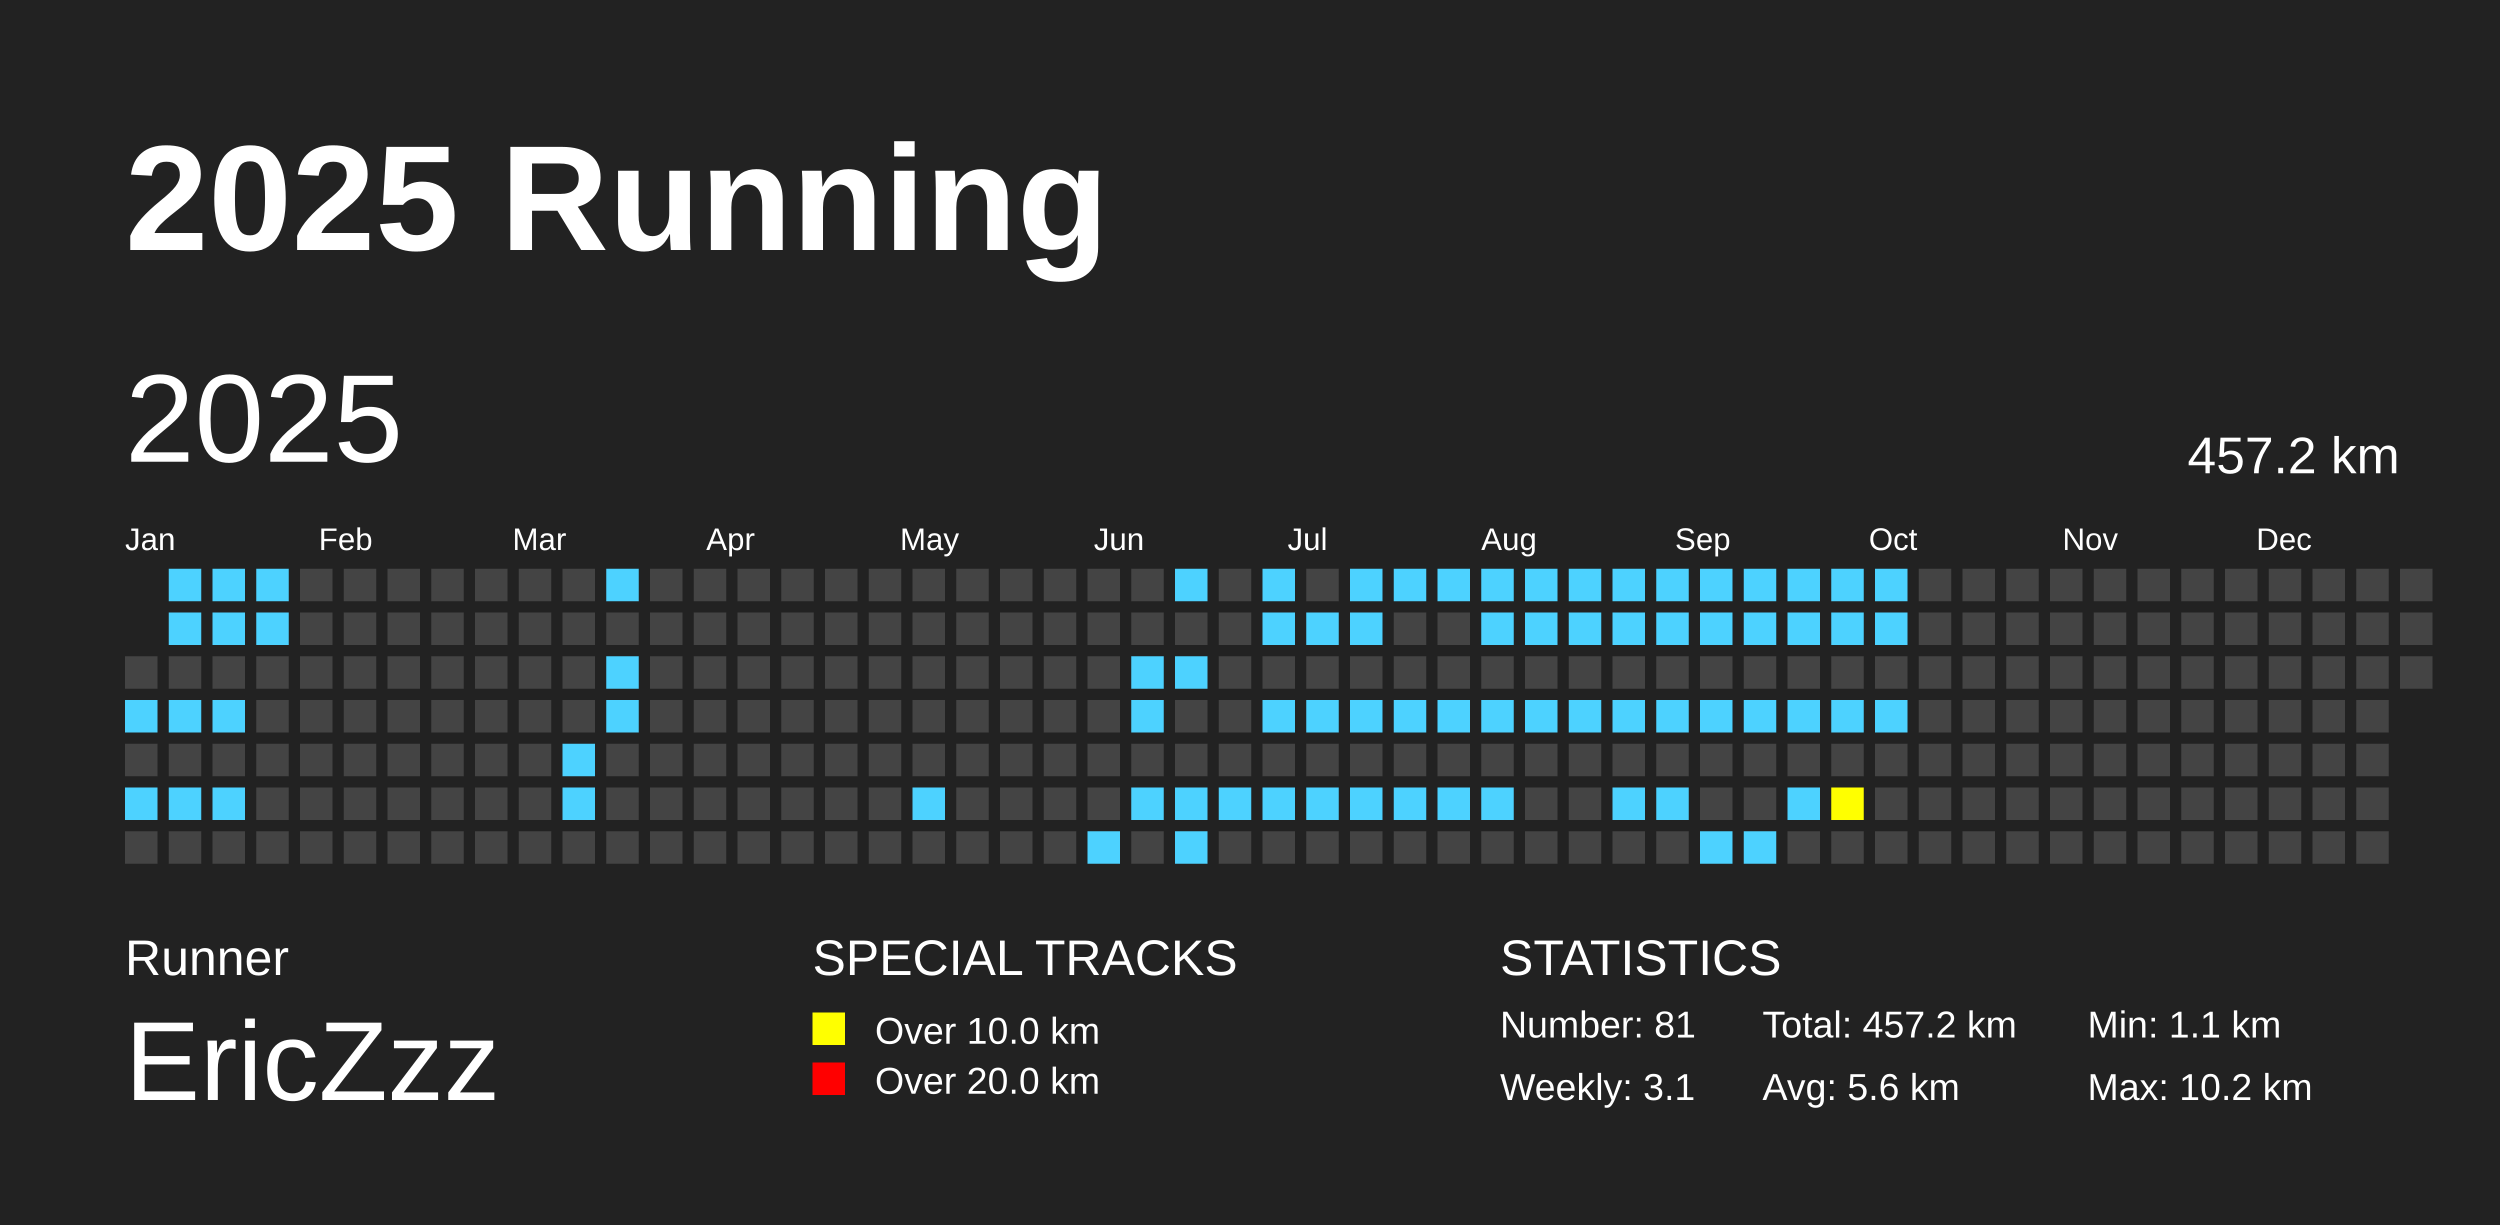
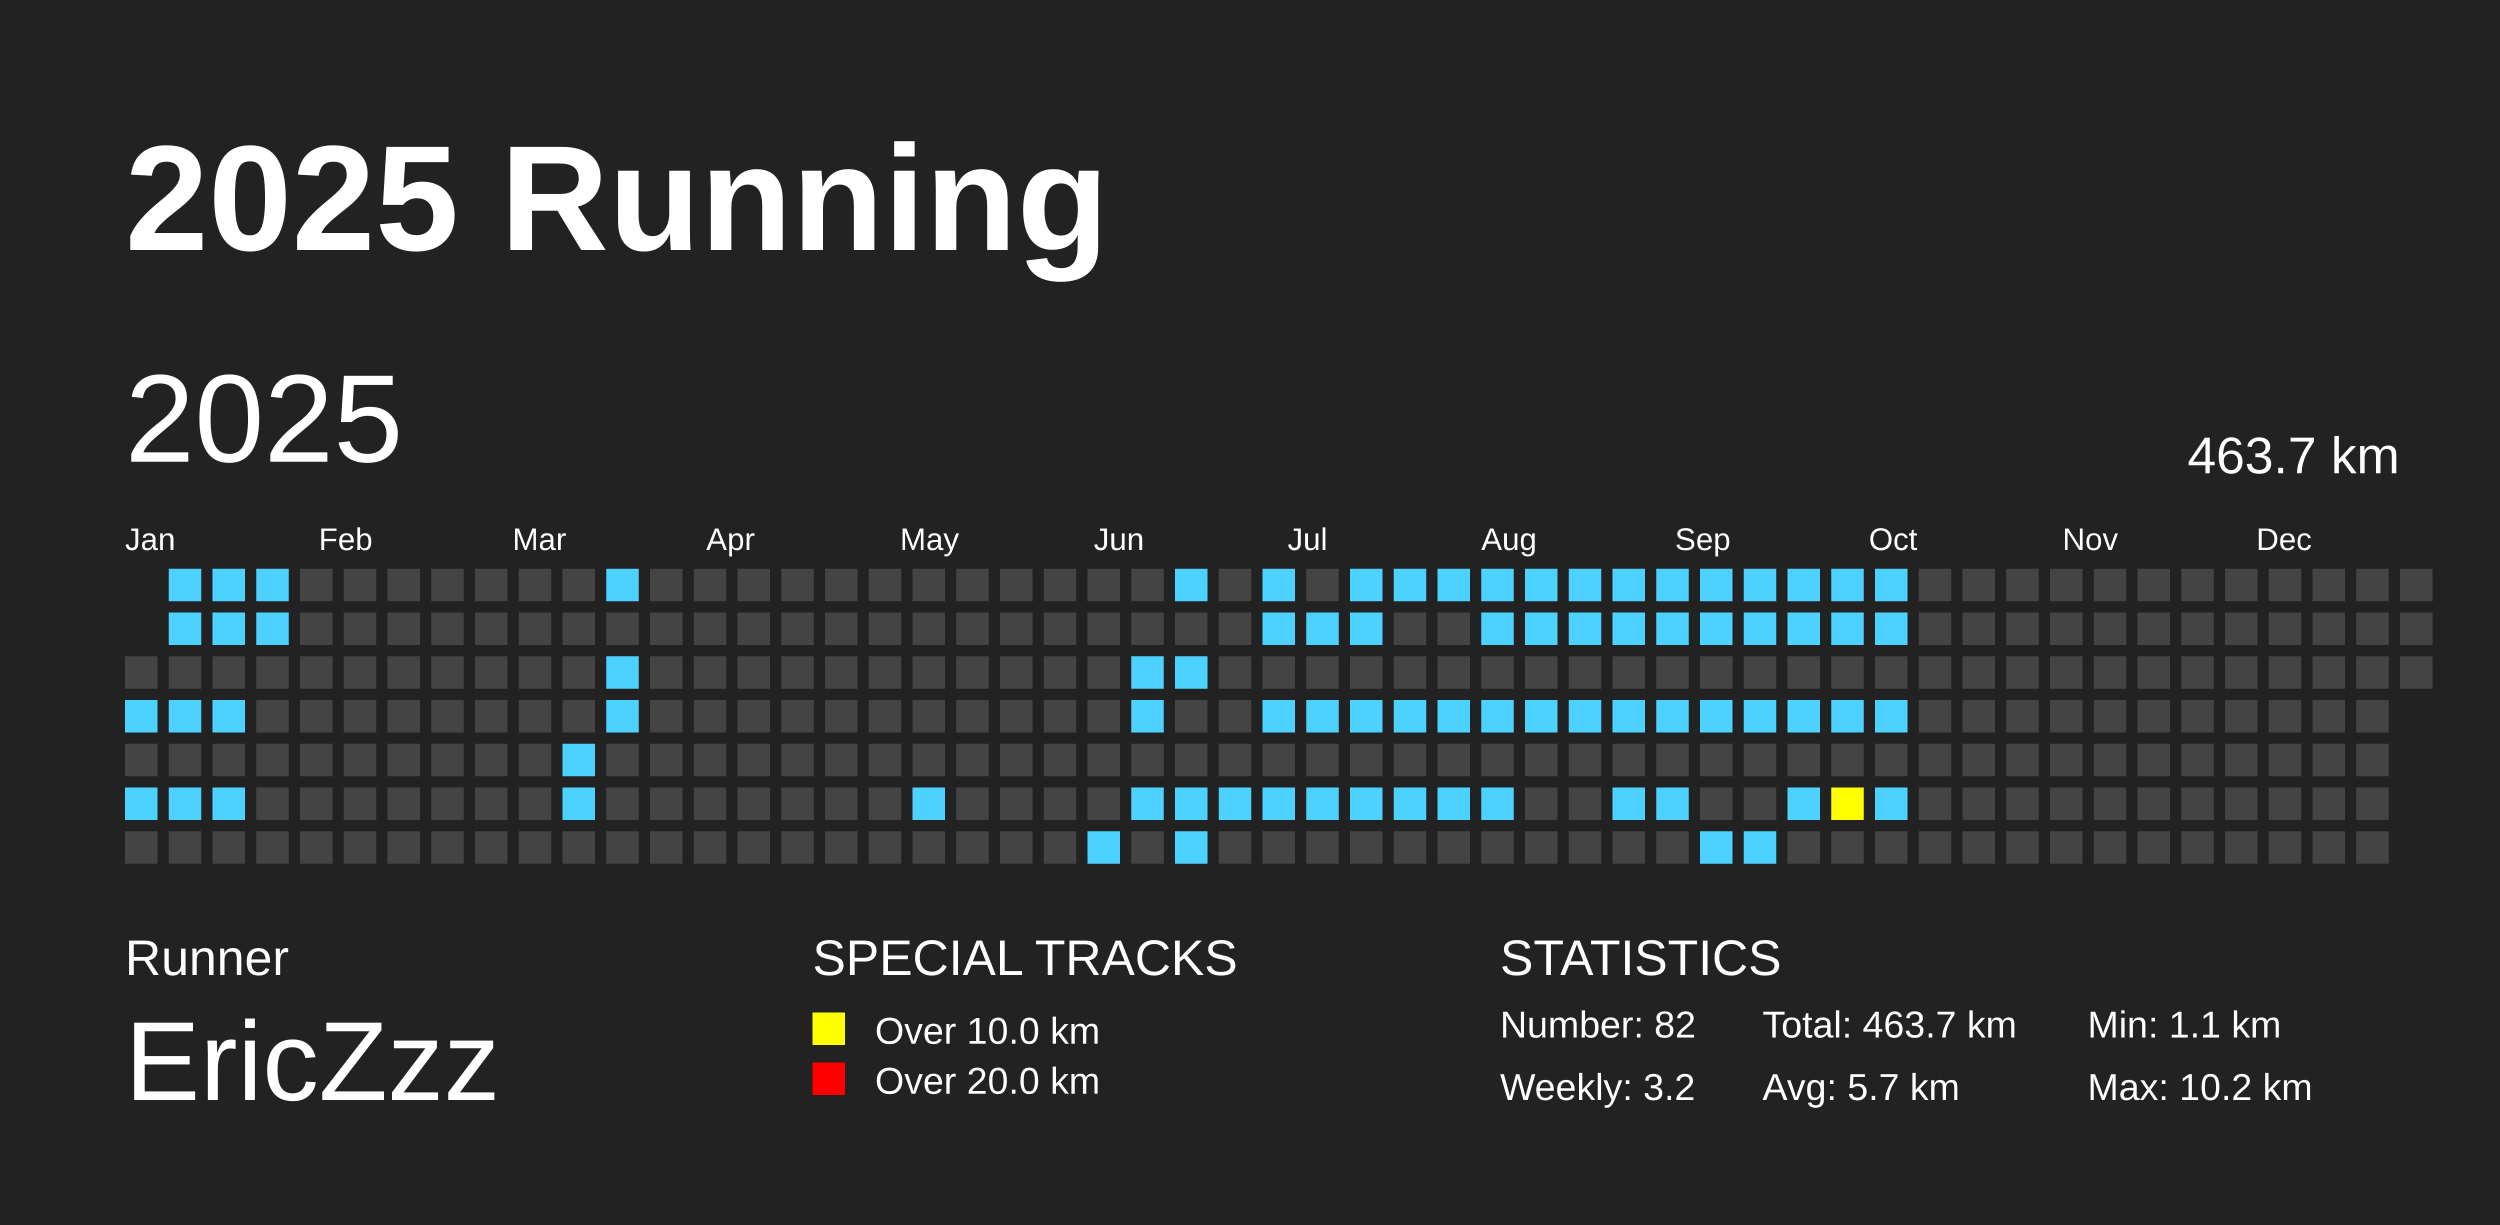
<svg xmlns="http://www.w3.org/2000/svg" baseProfile="full" height="98mm" version="1.1" viewBox="0,0,200,98" width="200mm">
  <defs />
  <rect fill="#222222" height="98" width="200" x="0" y="0" />
  <text fill="#FFFFFF" style="font-size:12px; font-family:Arial; font-weight:bold;" x="10" y="20">2025 Running</text>
  <text fill="#FFFFFF" style="font-size:4px; font-family:Arial" x="10" y="78">Runner</text>
  <text fill="#FFFFFF" style="font-size:9px; font-family:Arial" x="10" y="88">EricZzz</text>
  <text fill="#FFFFFF" style="font-size:4px; font-family:Arial" x="65" y="78">SPECIAL TRACKS</text>
  <rect fill="yellow" height="2.6" width="2.6" x="65" y="81" />
  <text fill="#FFFFFF" style="font-size:3px; font-family:Arial" x="70" y="83.5">Over 10.0 km</text>
  <rect fill="red" height="2.6" width="2.6" x="65" y="85" />
  <text fill="#FFFFFF" style="font-size:3px; font-family:Arial" x="70" y="87.5">Over 20.0 km</text>
  <text fill="#FFFFFF" style="font-size:4px; font-family:Arial" x="120" y="78">STATISTICS</text>
-   <text fill="#FFFFFF" style="font-size:3px; font-family:Arial" x="120" y="83">Number: 81</text>
-   <text fill="#FFFFFF" style="font-size:3px; font-family:Arial" x="120" y="88">Weekly: 3.1</text>
-   <text fill="#FFFFFF" style="font-size:3px; font-family:Arial" x="141" y="83">Total: 457.2 km</text>
-   <text fill="#FFFFFF" style="font-size:3px; font-family:Arial" x="141" y="88">Avg: 5.6 km</text>
+   <text fill="#FFFFFF" style="font-size:3px; font-family:Arial" x="120" y="83">Number: 82</text>
+   <text fill="#FFFFFF" style="font-size:3px; font-family:Arial" x="120" y="88">Weekly: 3.2</text>
+   <text fill="#FFFFFF" style="font-size:3px; font-family:Arial" x="141" y="83">Total: 463.7 km</text>
+   <text fill="#FFFFFF" style="font-size:3px; font-family:Arial" x="141" y="88">Avg: 5.7 km</text>
  <text fill="#FFFFFF" style="font-size:3px; font-family:Arial" x="167" y="83">Min: 1.1 km</text>
  <text fill="#FFFFFF" style="font-size:3px; font-family:Arial" x="167" y="88">Max: 10.2 km</text>
  <text dominant-baseline="hanging" fill="#FFFFFF" style="font-size:10.0px; font-family:Arial;" x="10" y="30">2025</text>
-   <text dominant-baseline="hanging" fill="#FFFFFF" style="font-size:4.125px; font-family:Arial;" x="175" y="35">457.2 km</text>
+   <text dominant-baseline="hanging" fill="#FFFFFF" style="font-size:4.125px; font-family:Arial;" x="175" y="35">463.7 km</text>
  <text fill="#FFFFFF" style="font-size:2.5px; font-family:Arial" x="10.0" y="44">Jan</text>
  <text fill="#FFFFFF" style="font-size:2.5px; font-family:Arial" x="25.5" y="44">Feb</text>
  <text fill="#FFFFFF" style="font-size:2.5px; font-family:Arial" x="41.0" y="44">Mar</text>
  <text fill="#FFFFFF" style="font-size:2.5px; font-family:Arial" x="56.5" y="44">Apr</text>
  <text fill="#FFFFFF" style="font-size:2.5px; font-family:Arial" x="72.0" y="44">May</text>
  <text fill="#FFFFFF" style="font-size:2.5px; font-family:Arial" x="87.5" y="44">Jun</text>
  <text fill="#FFFFFF" style="font-size:2.5px; font-family:Arial" x="103.0" y="44">Jul</text>
  <text fill="#FFFFFF" style="font-size:2.5px; font-family:Arial" x="118.5" y="44">Aug</text>
  <text fill="#FFFFFF" style="font-size:2.5px; font-family:Arial" x="134.0" y="44">Sep</text>
  <text fill="#FFFFFF" style="font-size:2.5px; font-family:Arial" x="149.5" y="44">Oct</text>
  <text fill="#FFFFFF" style="font-size:2.5px; font-family:Arial" x="165.0" y="44">Nov</text>
  <text fill="#FFFFFF" style="font-size:2.5px; font-family:Arial" x="180.5" y="44">Dec</text>
  <rect fill="#444444" height="2.6" width="2.6" x="10.0" y="52.5" />
  <rect fill="#4DD2FF" height="2.6" width="2.6" x="10.0" y="56.0" />
  <rect fill="#444444" height="2.6" width="2.6" x="10.0" y="59.5" />
  <rect fill="#4DD2FF" height="2.6" width="2.6" x="10.0" y="63.0" />
  <rect fill="#444444" height="2.6" width="2.6" x="10.0" y="66.5" />
  <rect fill="#4DD2FF" height="2.6" width="2.6" x="13.5" y="45.5" />
  <rect fill="#4DD2FF" height="2.6" width="2.6" x="13.5" y="49.0" />
  <rect fill="#444444" height="2.6" width="2.6" x="13.5" y="52.5" />
  <rect fill="#4DD2FF" height="2.6" width="2.6" x="13.5" y="56.0" />
  <rect fill="#444444" height="2.6" width="2.6" x="13.5" y="59.5" />
  <rect fill="#4DD2FF" height="2.6" width="2.6" x="13.5" y="63.0" />
  <rect fill="#444444" height="2.6" width="2.6" x="13.5" y="66.5" />
  <rect fill="#4DD2FF" height="2.6" width="2.6" x="17.0" y="45.5" />
  <rect fill="#4DD2FF" height="2.6" width="2.6" x="17.0" y="49.0" />
  <rect fill="#444444" height="2.6" width="2.6" x="17.0" y="52.5" />
  <rect fill="#4DD2FF" height="2.6" width="2.6" x="17.0" y="56.0" />
  <rect fill="#444444" height="2.6" width="2.6" x="17.0" y="59.5" />
  <rect fill="#4DD2FF" height="2.6" width="2.6" x="17.0" y="63.0" />
  <rect fill="#444444" height="2.6" width="2.6" x="17.0" y="66.5" />
  <rect fill="#4DD2FF" height="2.6" width="2.6" x="20.5" y="45.5" />
  <rect fill="#4DD2FF" height="2.6" width="2.6" x="20.5" y="49.0" />
  <rect fill="#444444" height="2.6" width="2.6" x="20.5" y="52.5" />
  <rect fill="#444444" height="2.6" width="2.6" x="20.5" y="56.0" />
  <rect fill="#444444" height="2.6" width="2.6" x="20.5" y="59.5" />
  <rect fill="#444444" height="2.6" width="2.6" x="20.5" y="63.0" />
  <rect fill="#444444" height="2.6" width="2.6" x="20.5" y="66.5" />
  <rect fill="#444444" height="2.6" width="2.6" x="24.0" y="45.5" />
  <rect fill="#444444" height="2.6" width="2.6" x="24.0" y="49.0" />
  <rect fill="#444444" height="2.6" width="2.6" x="24.0" y="52.5" />
  <rect fill="#444444" height="2.6" width="2.6" x="24.0" y="56.0" />
  <rect fill="#444444" height="2.6" width="2.6" x="24.0" y="59.5" />
  <rect fill="#444444" height="2.6" width="2.6" x="24.0" y="63.0" />
  <rect fill="#444444" height="2.6" width="2.6" x="24.0" y="66.5" />
  <rect fill="#444444" height="2.6" width="2.6" x="27.5" y="45.5" />
  <rect fill="#444444" height="2.6" width="2.6" x="27.5" y="49.0" />
  <rect fill="#444444" height="2.6" width="2.6" x="27.5" y="52.5" />
  <rect fill="#444444" height="2.6" width="2.6" x="27.5" y="56.0" />
  <rect fill="#444444" height="2.6" width="2.6" x="27.5" y="59.5" />
  <rect fill="#444444" height="2.6" width="2.6" x="27.5" y="63.0" />
  <rect fill="#444444" height="2.6" width="2.6" x="27.5" y="66.5" />
  <rect fill="#444444" height="2.6" width="2.6" x="31.0" y="45.5" />
  <rect fill="#444444" height="2.6" width="2.6" x="31.0" y="49.0" />
  <rect fill="#444444" height="2.6" width="2.6" x="31.0" y="52.5" />
  <rect fill="#444444" height="2.6" width="2.6" x="31.0" y="56.0" />
  <rect fill="#444444" height="2.6" width="2.6" x="31.0" y="59.5" />
  <rect fill="#444444" height="2.6" width="2.6" x="31.0" y="63.0" />
  <rect fill="#444444" height="2.6" width="2.6" x="31.0" y="66.5" />
  <rect fill="#444444" height="2.6" width="2.6" x="34.5" y="45.5" />
  <rect fill="#444444" height="2.6" width="2.6" x="34.5" y="49.0" />
  <rect fill="#444444" height="2.6" width="2.6" x="34.5" y="52.5" />
  <rect fill="#444444" height="2.6" width="2.6" x="34.5" y="56.0" />
  <rect fill="#444444" height="2.6" width="2.6" x="34.5" y="59.5" />
  <rect fill="#444444" height="2.6" width="2.6" x="34.5" y="63.0" />
  <rect fill="#444444" height="2.6" width="2.6" x="34.5" y="66.5" />
  <rect fill="#444444" height="2.6" width="2.6" x="38.0" y="45.5" />
  <rect fill="#444444" height="2.6" width="2.6" x="38.0" y="49.0" />
  <rect fill="#444444" height="2.6" width="2.6" x="38.0" y="52.5" />
  <rect fill="#444444" height="2.6" width="2.6" x="38.0" y="56.0" />
  <rect fill="#444444" height="2.6" width="2.6" x="38.0" y="59.5" />
  <rect fill="#444444" height="2.6" width="2.6" x="38.0" y="63.0" />
  <rect fill="#444444" height="2.6" width="2.6" x="38.0" y="66.5" />
  <rect fill="#444444" height="2.6" width="2.6" x="41.5" y="45.5" />
  <rect fill="#444444" height="2.6" width="2.6" x="41.5" y="49.0" />
  <rect fill="#444444" height="2.6" width="2.6" x="41.5" y="52.5" />
  <rect fill="#444444" height="2.6" width="2.6" x="41.5" y="56.0" />
  <rect fill="#444444" height="2.6" width="2.6" x="41.5" y="59.5" />
  <rect fill="#444444" height="2.6" width="2.6" x="41.5" y="63.0" />
  <rect fill="#444444" height="2.6" width="2.6" x="41.5" y="66.5" />
  <rect fill="#444444" height="2.6" width="2.6" x="45.0" y="45.5" />
  <rect fill="#444444" height="2.6" width="2.6" x="45.0" y="49.0" />
  <rect fill="#444444" height="2.6" width="2.6" x="45.0" y="52.5" />
  <rect fill="#444444" height="2.6" width="2.6" x="45.0" y="56.0" />
  <rect fill="#4DD2FF" height="2.6" width="2.6" x="45.0" y="59.5" />
  <rect fill="#4DD2FF" height="2.6" width="2.6" x="45.0" y="63.0" />
  <rect fill="#444444" height="2.6" width="2.6" x="45.0" y="66.5" />
  <rect fill="#4DD2FF" height="2.6" width="2.6" x="48.5" y="45.5" />
  <rect fill="#444444" height="2.6" width="2.6" x="48.5" y="49.0" />
  <rect fill="#4DD2FF" height="2.6" width="2.6" x="48.5" y="52.5" />
  <rect fill="#4DD2FF" height="2.6" width="2.6" x="48.5" y="56.0" />
  <rect fill="#444444" height="2.6" width="2.6" x="48.5" y="59.5" />
  <rect fill="#444444" height="2.6" width="2.6" x="48.5" y="63.0" />
  <rect fill="#444444" height="2.6" width="2.6" x="48.5" y="66.5" />
  <rect fill="#444444" height="2.6" width="2.6" x="52.0" y="45.5" />
  <rect fill="#444444" height="2.6" width="2.6" x="52.0" y="49.0" />
  <rect fill="#444444" height="2.6" width="2.6" x="52.0" y="52.5" />
  <rect fill="#444444" height="2.6" width="2.6" x="52.0" y="56.0" />
  <rect fill="#444444" height="2.6" width="2.6" x="52.0" y="59.5" />
  <rect fill="#444444" height="2.6" width="2.6" x="52.0" y="63.0" />
  <rect fill="#444444" height="2.6" width="2.6" x="52.0" y="66.5" />
  <rect fill="#444444" height="2.6" width="2.6" x="55.5" y="45.5" />
  <rect fill="#444444" height="2.6" width="2.6" x="55.5" y="49.0" />
  <rect fill="#444444" height="2.6" width="2.6" x="55.5" y="52.5" />
  <rect fill="#444444" height="2.6" width="2.6" x="55.5" y="56.0" />
  <rect fill="#444444" height="2.6" width="2.6" x="55.5" y="59.5" />
  <rect fill="#444444" height="2.6" width="2.6" x="55.5" y="63.0" />
  <rect fill="#444444" height="2.6" width="2.6" x="55.5" y="66.5" />
  <rect fill="#444444" height="2.6" width="2.6" x="59.0" y="45.5" />
  <rect fill="#444444" height="2.6" width="2.6" x="59.0" y="49.0" />
  <rect fill="#444444" height="2.6" width="2.6" x="59.0" y="52.5" />
  <rect fill="#444444" height="2.6" width="2.6" x="59.0" y="56.0" />
  <rect fill="#444444" height="2.6" width="2.6" x="59.0" y="59.5" />
  <rect fill="#444444" height="2.6" width="2.6" x="59.0" y="63.0" />
  <rect fill="#444444" height="2.6" width="2.6" x="59.0" y="66.5" />
  <rect fill="#444444" height="2.6" width="2.6" x="62.5" y="45.5" />
  <rect fill="#444444" height="2.6" width="2.6" x="62.5" y="49.0" />
  <rect fill="#444444" height="2.6" width="2.6" x="62.5" y="52.5" />
  <rect fill="#444444" height="2.6" width="2.6" x="62.5" y="56.0" />
  <rect fill="#444444" height="2.6" width="2.6" x="62.5" y="59.5" />
  <rect fill="#444444" height="2.6" width="2.6" x="62.5" y="63.0" />
  <rect fill="#444444" height="2.6" width="2.6" x="62.5" y="66.5" />
  <rect fill="#444444" height="2.6" width="2.6" x="66.0" y="45.5" />
  <rect fill="#444444" height="2.6" width="2.6" x="66.0" y="49.0" />
  <rect fill="#444444" height="2.6" width="2.6" x="66.0" y="52.5" />
  <rect fill="#444444" height="2.6" width="2.6" x="66.0" y="56.0" />
  <rect fill="#444444" height="2.6" width="2.6" x="66.0" y="59.5" />
  <rect fill="#444444" height="2.6" width="2.6" x="66.0" y="63.0" />
  <rect fill="#444444" height="2.6" width="2.6" x="66.0" y="66.5" />
  <rect fill="#444444" height="2.6" width="2.6" x="69.5" y="45.5" />
  <rect fill="#444444" height="2.6" width="2.6" x="69.5" y="49.0" />
  <rect fill="#444444" height="2.6" width="2.6" x="69.5" y="52.5" />
  <rect fill="#444444" height="2.6" width="2.6" x="69.5" y="56.0" />
  <rect fill="#444444" height="2.6" width="2.6" x="69.5" y="59.5" />
  <rect fill="#444444" height="2.6" width="2.6" x="69.5" y="63.0" />
  <rect fill="#444444" height="2.6" width="2.6" x="69.5" y="66.5" />
  <rect fill="#444444" height="2.6" width="2.6" x="73.0" y="45.5" />
  <rect fill="#444444" height="2.6" width="2.6" x="73.0" y="49.0" />
  <rect fill="#444444" height="2.6" width="2.6" x="73.0" y="52.5" />
  <rect fill="#444444" height="2.6" width="2.6" x="73.0" y="56.0" />
  <rect fill="#444444" height="2.6" width="2.6" x="73.0" y="59.5" />
  <rect fill="#4DD2FF" height="2.6" width="2.6" x="73.0" y="63.0" />
  <rect fill="#444444" height="2.6" width="2.6" x="73.0" y="66.5" />
  <rect fill="#444444" height="2.6" width="2.6" x="76.5" y="45.5" />
  <rect fill="#444444" height="2.6" width="2.6" x="76.5" y="49.0" />
  <rect fill="#444444" height="2.6" width="2.6" x="76.5" y="52.5" />
  <rect fill="#444444" height="2.6" width="2.6" x="76.5" y="56.0" />
  <rect fill="#444444" height="2.6" width="2.6" x="76.5" y="59.5" />
  <rect fill="#444444" height="2.6" width="2.6" x="76.5" y="63.0" />
  <rect fill="#444444" height="2.6" width="2.6" x="76.5" y="66.5" />
  <rect fill="#444444" height="2.6" width="2.6" x="80.0" y="45.5" />
  <rect fill="#444444" height="2.6" width="2.6" x="80.0" y="49.0" />
  <rect fill="#444444" height="2.6" width="2.6" x="80.0" y="52.5" />
  <rect fill="#444444" height="2.6" width="2.6" x="80.0" y="56.0" />
  <rect fill="#444444" height="2.6" width="2.6" x="80.0" y="59.5" />
  <rect fill="#444444" height="2.6" width="2.6" x="80.0" y="63.0" />
  <rect fill="#444444" height="2.6" width="2.6" x="80.0" y="66.5" />
  <rect fill="#444444" height="2.6" width="2.6" x="83.5" y="45.5" />
  <rect fill="#444444" height="2.6" width="2.6" x="83.5" y="49.0" />
  <rect fill="#444444" height="2.6" width="2.6" x="83.5" y="52.5" />
  <rect fill="#444444" height="2.6" width="2.6" x="83.5" y="56.0" />
  <rect fill="#444444" height="2.6" width="2.6" x="83.5" y="59.5" />
  <rect fill="#444444" height="2.6" width="2.6" x="83.5" y="63.0" />
  <rect fill="#444444" height="2.6" width="2.6" x="83.5" y="66.5" />
  <rect fill="#444444" height="2.6" width="2.6" x="87.0" y="45.5" />
  <rect fill="#444444" height="2.6" width="2.6" x="87.0" y="49.0" />
  <rect fill="#444444" height="2.6" width="2.6" x="87.0" y="52.5" />
  <rect fill="#444444" height="2.6" width="2.6" x="87.0" y="56.0" />
  <rect fill="#444444" height="2.6" width="2.6" x="87.0" y="59.5" />
  <rect fill="#444444" height="2.6" width="2.6" x="87.0" y="63.0" />
  <rect fill="#4DD2FF" height="2.6" width="2.6" x="87.0" y="66.5" />
  <rect fill="#444444" height="2.6" width="2.6" x="90.5" y="45.5" />
  <rect fill="#444444" height="2.6" width="2.6" x="90.5" y="49.0" />
  <rect fill="#4DD2FF" height="2.6" width="2.6" x="90.5" y="52.5" />
  <rect fill="#4DD2FF" height="2.6" width="2.6" x="90.5" y="56.0" />
  <rect fill="#444444" height="2.6" width="2.6" x="90.5" y="59.5" />
  <rect fill="#4DD2FF" height="2.6" width="2.6" x="90.5" y="63.0" />
  <rect fill="#444444" height="2.6" width="2.6" x="90.5" y="66.5" />
  <rect fill="#4DD2FF" height="2.6" width="2.6" x="94.0" y="45.5" />
  <rect fill="#444444" height="2.6" width="2.6" x="94.0" y="49.0" />
  <rect fill="#4DD2FF" height="2.6" width="2.6" x="94.0" y="52.5" />
  <rect fill="#444444" height="2.6" width="2.6" x="94.0" y="56.0" />
  <rect fill="#444444" height="2.6" width="2.6" x="94.0" y="59.5" />
  <rect fill="#4DD2FF" height="2.6" width="2.6" x="94.0" y="63.0" />
  <rect fill="#4DD2FF" height="2.6" width="2.6" x="94.0" y="66.5" />
  <rect fill="#444444" height="2.6" width="2.6" x="97.5" y="45.5" />
  <rect fill="#444444" height="2.6" width="2.6" x="97.5" y="49.0" />
  <rect fill="#444444" height="2.6" width="2.6" x="97.5" y="52.5" />
  <rect fill="#444444" height="2.6" width="2.6" x="97.5" y="56.0" />
  <rect fill="#444444" height="2.6" width="2.6" x="97.5" y="59.5" />
  <rect fill="#4DD2FF" height="2.6" width="2.6" x="97.5" y="63.0" />
  <rect fill="#444444" height="2.6" width="2.6" x="97.5" y="66.5" />
  <rect fill="#4DD2FF" height="2.6" width="2.6" x="101.0" y="45.5" />
  <rect fill="#4DD2FF" height="2.6" width="2.6" x="101.0" y="49.0" />
  <rect fill="#444444" height="2.6" width="2.6" x="101.0" y="52.5" />
  <rect fill="#4DD2FF" height="2.6" width="2.6" x="101.0" y="56.0" />
  <rect fill="#444444" height="2.6" width="2.6" x="101.0" y="59.5" />
  <rect fill="#4DD2FF" height="2.6" width="2.6" x="101.0" y="63.0" />
  <rect fill="#444444" height="2.6" width="2.6" x="101.0" y="66.5" />
  <rect fill="#444444" height="2.6" width="2.6" x="104.5" y="45.5" />
  <rect fill="#4DD2FF" height="2.6" width="2.6" x="104.5" y="49.0" />
  <rect fill="#444444" height="2.6" width="2.6" x="104.5" y="52.5" />
  <rect fill="#4DD2FF" height="2.6" width="2.6" x="104.5" y="56.0" />
  <rect fill="#444444" height="2.6" width="2.6" x="104.5" y="59.5" />
  <rect fill="#4DD2FF" height="2.6" width="2.6" x="104.5" y="63.0" />
  <rect fill="#444444" height="2.6" width="2.6" x="104.5" y="66.5" />
  <rect fill="#4DD2FF" height="2.6" width="2.6" x="108.0" y="45.5" />
  <rect fill="#4DD2FF" height="2.6" width="2.6" x="108.0" y="49.0" />
  <rect fill="#444444" height="2.6" width="2.6" x="108.0" y="52.5" />
  <rect fill="#4DD2FF" height="2.6" width="2.6" x="108.0" y="56.0" />
  <rect fill="#444444" height="2.6" width="2.6" x="108.0" y="59.5" />
  <rect fill="#4DD2FF" height="2.6" width="2.6" x="108.0" y="63.0" />
  <rect fill="#444444" height="2.6" width="2.6" x="108.0" y="66.5" />
  <rect fill="#4DD2FF" height="2.6" width="2.6" x="111.5" y="45.5" />
  <rect fill="#444444" height="2.6" width="2.6" x="111.5" y="49.0" />
  <rect fill="#444444" height="2.6" width="2.6" x="111.5" y="52.5" />
  <rect fill="#4DD2FF" height="2.6" width="2.6" x="111.5" y="56.0" />
  <rect fill="#444444" height="2.6" width="2.6" x="111.5" y="59.5" />
  <rect fill="#4DD2FF" height="2.6" width="2.6" x="111.5" y="63.0" />
  <rect fill="#444444" height="2.6" width="2.6" x="111.5" y="66.5" />
  <rect fill="#4DD2FF" height="2.6" width="2.6" x="115.0" y="45.5" />
  <rect fill="#444444" height="2.6" width="2.6" x="115.0" y="49.0" />
  <rect fill="#444444" height="2.6" width="2.6" x="115.0" y="52.5" />
  <rect fill="#4DD2FF" height="2.6" width="2.6" x="115.0" y="56.0" />
  <rect fill="#444444" height="2.6" width="2.6" x="115.0" y="59.5" />
  <rect fill="#4DD2FF" height="2.6" width="2.6" x="115.0" y="63.0" />
  <rect fill="#444444" height="2.6" width="2.6" x="115.0" y="66.5" />
  <rect fill="#4DD2FF" height="2.6" width="2.6" x="118.5" y="45.5" />
  <rect fill="#4DD2FF" height="2.6" width="2.6" x="118.5" y="49.0" />
  <rect fill="#444444" height="2.6" width="2.6" x="118.5" y="52.5" />
  <rect fill="#4DD2FF" height="2.6" width="2.6" x="118.5" y="56.0" />
  <rect fill="#444444" height="2.6" width="2.6" x="118.5" y="59.5" />
  <rect fill="#4DD2FF" height="2.6" width="2.6" x="118.5" y="63.0" />
  <rect fill="#444444" height="2.6" width="2.6" x="118.5" y="66.5" />
  <rect fill="#4DD2FF" height="2.6" width="2.6" x="122.0" y="45.5" />
  <rect fill="#4DD2FF" height="2.6" width="2.6" x="122.0" y="49.0" />
  <rect fill="#444444" height="2.6" width="2.6" x="122.0" y="52.5" />
  <rect fill="#4DD2FF" height="2.6" width="2.6" x="122.0" y="56.0" />
  <rect fill="#444444" height="2.6" width="2.6" x="122.0" y="59.5" />
  <rect fill="#444444" height="2.6" width="2.6" x="122.0" y="63.0" />
  <rect fill="#444444" height="2.6" width="2.6" x="122.0" y="66.5" />
  <rect fill="#4DD2FF" height="2.6" width="2.6" x="125.5" y="45.5" />
  <rect fill="#4DD2FF" height="2.6" width="2.6" x="125.5" y="49.0" />
  <rect fill="#444444" height="2.6" width="2.6" x="125.5" y="52.5" />
  <rect fill="#4DD2FF" height="2.6" width="2.6" x="125.5" y="56.0" />
  <rect fill="#444444" height="2.6" width="2.6" x="125.5" y="59.5" />
  <rect fill="#444444" height="2.6" width="2.6" x="125.5" y="63.0" />
  <rect fill="#444444" height="2.6" width="2.6" x="125.5" y="66.5" />
  <rect fill="#4DD2FF" height="2.6" width="2.6" x="129.0" y="45.5" />
  <rect fill="#4DD2FF" height="2.6" width="2.6" x="129.0" y="49.0" />
  <rect fill="#444444" height="2.6" width="2.6" x="129.0" y="52.5" />
  <rect fill="#4DD2FF" height="2.6" width="2.6" x="129.0" y="56.0" />
  <rect fill="#444444" height="2.6" width="2.6" x="129.0" y="59.5" />
  <rect fill="#4DD2FF" height="2.6" width="2.6" x="129.0" y="63.0" />
  <rect fill="#444444" height="2.6" width="2.6" x="129.0" y="66.5" />
  <rect fill="#4DD2FF" height="2.6" width="2.6" x="132.5" y="45.5" />
  <rect fill="#4DD2FF" height="2.6" width="2.6" x="132.5" y="49.0" />
  <rect fill="#444444" height="2.6" width="2.6" x="132.5" y="52.5" />
  <rect fill="#4DD2FF" height="2.6" width="2.6" x="132.5" y="56.0" />
  <rect fill="#444444" height="2.6" width="2.6" x="132.5" y="59.5" />
  <rect fill="#4DD2FF" height="2.6" width="2.6" x="132.5" y="63.0" />
  <rect fill="#444444" height="2.6" width="2.6" x="132.5" y="66.5" />
  <rect fill="#4DD2FF" height="2.6" width="2.6" x="136.0" y="45.5" />
  <rect fill="#4DD2FF" height="2.6" width="2.6" x="136.0" y="49.0" />
  <rect fill="#444444" height="2.6" width="2.6" x="136.0" y="52.5" />
  <rect fill="#4DD2FF" height="2.6" width="2.6" x="136.0" y="56.0" />
  <rect fill="#444444" height="2.6" width="2.6" x="136.0" y="59.5" />
  <rect fill="#444444" height="2.6" width="2.6" x="136.0" y="63.0" />
  <rect fill="#4DD2FF" height="2.6" width="2.6" x="136.0" y="66.5" />
  <rect fill="#4DD2FF" height="2.6" width="2.6" x="139.5" y="45.5" />
  <rect fill="#4DD2FF" height="2.6" width="2.6" x="139.5" y="49.0" />
  <rect fill="#444444" height="2.6" width="2.6" x="139.5" y="52.5" />
  <rect fill="#4DD2FF" height="2.6" width="2.6" x="139.5" y="56.0" />
  <rect fill="#444444" height="2.6" width="2.6" x="139.5" y="59.5" />
  <rect fill="#444444" height="2.6" width="2.6" x="139.5" y="63.0" />
  <rect fill="#4DD2FF" height="2.6" width="2.6" x="139.5" y="66.5" />
  <rect fill="#4DD2FF" height="2.6" width="2.6" x="143.0" y="45.5" />
  <rect fill="#4DD2FF" height="2.6" width="2.6" x="143.0" y="49.0" />
  <rect fill="#444444" height="2.6" width="2.6" x="143.0" y="52.5" />
  <rect fill="#4DD2FF" height="2.6" width="2.6" x="143.0" y="56.0" />
  <rect fill="#444444" height="2.6" width="2.6" x="143.0" y="59.5" />
  <rect fill="#4DD2FF" height="2.6" width="2.6" x="143.0" y="63.0" />
  <rect fill="#444444" height="2.6" width="2.6" x="143.0" y="66.5" />
  <rect fill="#4DD2FF" height="2.6" width="2.6" x="146.5" y="45.5" />
  <rect fill="#4DD2FF" height="2.6" width="2.6" x="146.5" y="49.0" />
  <rect fill="#444444" height="2.6" width="2.6" x="146.5" y="52.5" />
  <rect fill="#4DD2FF" height="2.6" width="2.6" x="146.5" y="56.0" />
  <rect fill="#444444" height="2.6" width="2.6" x="146.5" y="59.5" />
  <rect fill="yellow" height="2.6" width="2.6" x="146.5" y="63.0" />
  <rect fill="#444444" height="2.6" width="2.6" x="146.5" y="66.5" />
  <rect fill="#4DD2FF" height="2.6" width="2.6" x="150.0" y="45.5" />
  <rect fill="#4DD2FF" height="2.6" width="2.6" x="150.0" y="49.0" />
  <rect fill="#444444" height="2.6" width="2.6" x="150.0" y="52.5" />
  <rect fill="#4DD2FF" height="2.6" width="2.6" x="150.0" y="56.0" />
  <rect fill="#444444" height="2.6" width="2.6" x="150.0" y="59.5" />
-   <rect fill="#444444" height="2.6" width="2.6" x="150.0" y="63.0" />
+   <rect fill="#4DD2FF" height="2.6" width="2.6" x="150.0" y="63.0" />
  <rect fill="#444444" height="2.6" width="2.6" x="150.0" y="66.5" />
  <rect fill="#444444" height="2.6" width="2.6" x="153.5" y="45.5" />
  <rect fill="#444444" height="2.6" width="2.6" x="153.5" y="49.0" />
  <rect fill="#444444" height="2.6" width="2.6" x="153.5" y="52.5" />
  <rect fill="#444444" height="2.6" width="2.6" x="153.5" y="56.0" />
  <rect fill="#444444" height="2.6" width="2.6" x="153.5" y="59.5" />
  <rect fill="#444444" height="2.6" width="2.6" x="153.5" y="63.0" />
  <rect fill="#444444" height="2.6" width="2.6" x="153.5" y="66.5" />
  <rect fill="#444444" height="2.6" width="2.6" x="157.0" y="45.5" />
  <rect fill="#444444" height="2.6" width="2.6" x="157.0" y="49.0" />
  <rect fill="#444444" height="2.6" width="2.6" x="157.0" y="52.5" />
  <rect fill="#444444" height="2.6" width="2.6" x="157.0" y="56.0" />
  <rect fill="#444444" height="2.6" width="2.6" x="157.0" y="59.5" />
  <rect fill="#444444" height="2.6" width="2.6" x="157.0" y="63.0" />
  <rect fill="#444444" height="2.6" width="2.6" x="157.0" y="66.5" />
  <rect fill="#444444" height="2.6" width="2.6" x="160.5" y="45.5" />
  <rect fill="#444444" height="2.6" width="2.6" x="160.5" y="49.0" />
  <rect fill="#444444" height="2.6" width="2.6" x="160.5" y="52.5" />
  <rect fill="#444444" height="2.6" width="2.6" x="160.5" y="56.0" />
  <rect fill="#444444" height="2.6" width="2.6" x="160.5" y="59.5" />
  <rect fill="#444444" height="2.6" width="2.6" x="160.5" y="63.0" />
  <rect fill="#444444" height="2.6" width="2.6" x="160.5" y="66.5" />
  <rect fill="#444444" height="2.6" width="2.6" x="164.0" y="45.5" />
  <rect fill="#444444" height="2.6" width="2.6" x="164.0" y="49.0" />
  <rect fill="#444444" height="2.6" width="2.6" x="164.0" y="52.5" />
  <rect fill="#444444" height="2.6" width="2.6" x="164.0" y="56.0" />
  <rect fill="#444444" height="2.6" width="2.6" x="164.0" y="59.5" />
  <rect fill="#444444" height="2.6" width="2.6" x="164.0" y="63.0" />
  <rect fill="#444444" height="2.6" width="2.6" x="164.0" y="66.5" />
  <rect fill="#444444" height="2.6" width="2.6" x="167.5" y="45.5" />
  <rect fill="#444444" height="2.6" width="2.6" x="167.5" y="49.0" />
  <rect fill="#444444" height="2.6" width="2.6" x="167.5" y="52.5" />
  <rect fill="#444444" height="2.6" width="2.6" x="167.5" y="56.0" />
  <rect fill="#444444" height="2.6" width="2.6" x="167.5" y="59.5" />
  <rect fill="#444444" height="2.6" width="2.6" x="167.5" y="63.0" />
  <rect fill="#444444" height="2.6" width="2.6" x="167.5" y="66.5" />
  <rect fill="#444444" height="2.6" width="2.6" x="171.0" y="45.5" />
  <rect fill="#444444" height="2.6" width="2.6" x="171.0" y="49.0" />
  <rect fill="#444444" height="2.6" width="2.6" x="171.0" y="52.5" />
  <rect fill="#444444" height="2.6" width="2.6" x="171.0" y="56.0" />
  <rect fill="#444444" height="2.6" width="2.6" x="171.0" y="59.5" />
  <rect fill="#444444" height="2.6" width="2.6" x="171.0" y="63.0" />
  <rect fill="#444444" height="2.6" width="2.6" x="171.0" y="66.5" />
  <rect fill="#444444" height="2.6" width="2.6" x="174.5" y="45.5" />
  <rect fill="#444444" height="2.6" width="2.6" x="174.5" y="49.0" />
  <rect fill="#444444" height="2.6" width="2.6" x="174.5" y="52.5" />
  <rect fill="#444444" height="2.6" width="2.6" x="174.5" y="56.0" />
  <rect fill="#444444" height="2.6" width="2.6" x="174.5" y="59.5" />
  <rect fill="#444444" height="2.6" width="2.6" x="174.5" y="63.0" />
  <rect fill="#444444" height="2.6" width="2.6" x="174.5" y="66.5" />
  <rect fill="#444444" height="2.6" width="2.6" x="178.0" y="45.5" />
  <rect fill="#444444" height="2.6" width="2.6" x="178.0" y="49.0" />
  <rect fill="#444444" height="2.6" width="2.6" x="178.0" y="52.5" />
  <rect fill="#444444" height="2.6" width="2.6" x="178.0" y="56.0" />
  <rect fill="#444444" height="2.6" width="2.6" x="178.0" y="59.5" />
  <rect fill="#444444" height="2.6" width="2.6" x="178.0" y="63.0" />
  <rect fill="#444444" height="2.6" width="2.6" x="178.0" y="66.5" />
  <rect fill="#444444" height="2.6" width="2.6" x="181.5" y="45.5" />
  <rect fill="#444444" height="2.6" width="2.6" x="181.5" y="49.0" />
  <rect fill="#444444" height="2.6" width="2.6" x="181.5" y="52.5" />
  <rect fill="#444444" height="2.6" width="2.6" x="181.5" y="56.0" />
  <rect fill="#444444" height="2.6" width="2.6" x="181.5" y="59.5" />
  <rect fill="#444444" height="2.6" width="2.6" x="181.5" y="63.0" />
  <rect fill="#444444" height="2.6" width="2.6" x="181.5" y="66.5" />
  <rect fill="#444444" height="2.6" width="2.6" x="185.0" y="45.5" />
  <rect fill="#444444" height="2.6" width="2.6" x="185.0" y="49.0" />
  <rect fill="#444444" height="2.6" width="2.6" x="185.0" y="52.5" />
  <rect fill="#444444" height="2.6" width="2.6" x="185.0" y="56.0" />
  <rect fill="#444444" height="2.6" width="2.6" x="185.0" y="59.5" />
  <rect fill="#444444" height="2.6" width="2.6" x="185.0" y="63.0" />
  <rect fill="#444444" height="2.6" width="2.6" x="185.0" y="66.5" />
  <rect fill="#444444" height="2.6" width="2.6" x="188.5" y="45.5" />
  <rect fill="#444444" height="2.6" width="2.6" x="188.5" y="49.0" />
  <rect fill="#444444" height="2.6" width="2.6" x="188.5" y="52.5" />
  <rect fill="#444444" height="2.6" width="2.6" x="188.5" y="56.0" />
  <rect fill="#444444" height="2.6" width="2.6" x="188.5" y="59.5" />
  <rect fill="#444444" height="2.6" width="2.6" x="188.5" y="63.0" />
  <rect fill="#444444" height="2.6" width="2.6" x="188.5" y="66.5" />
  <rect fill="#444444" height="2.6" width="2.6" x="192.0" y="45.5" />
  <rect fill="#444444" height="2.6" width="2.6" x="192.0" y="49.0" />
  <rect fill="#444444" height="2.6" width="2.6" x="192.0" y="52.5" />
</svg>
